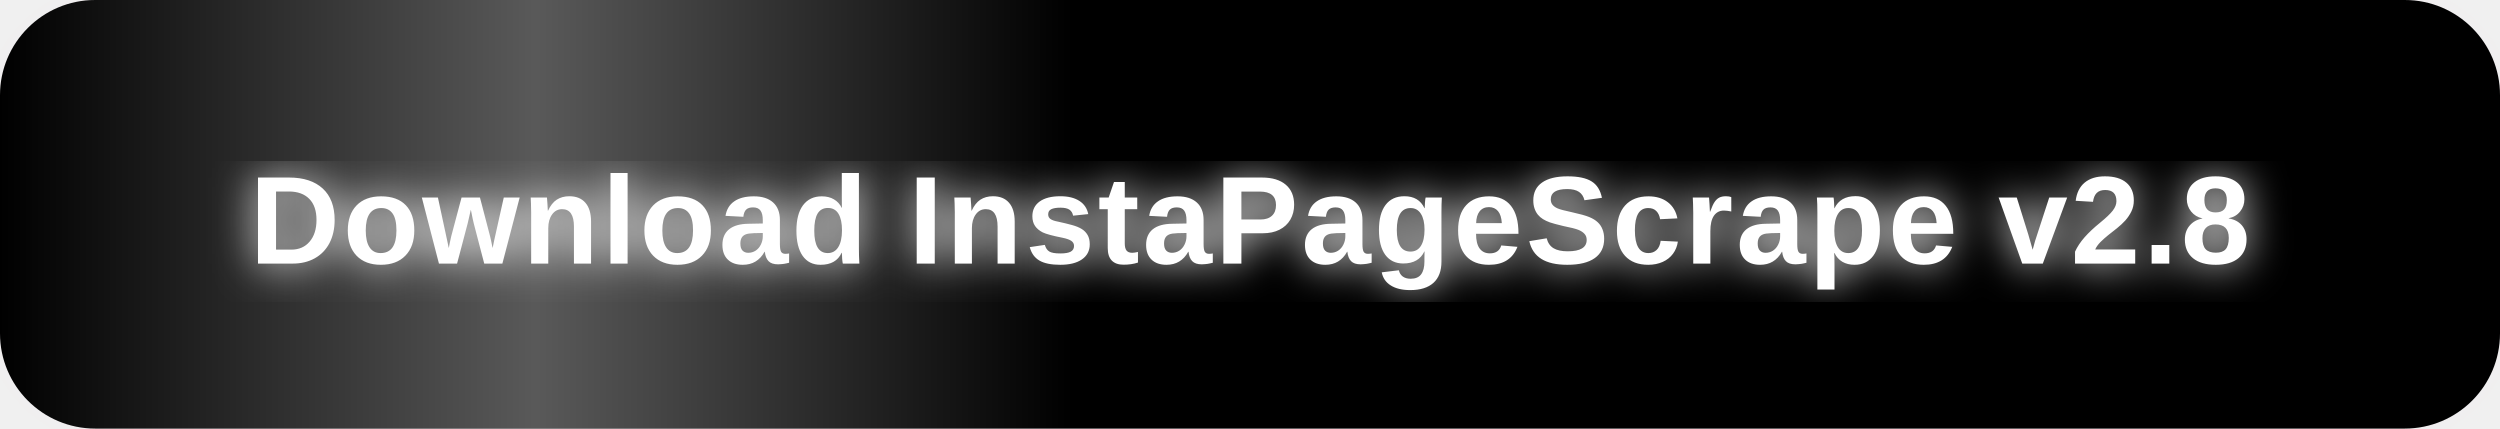
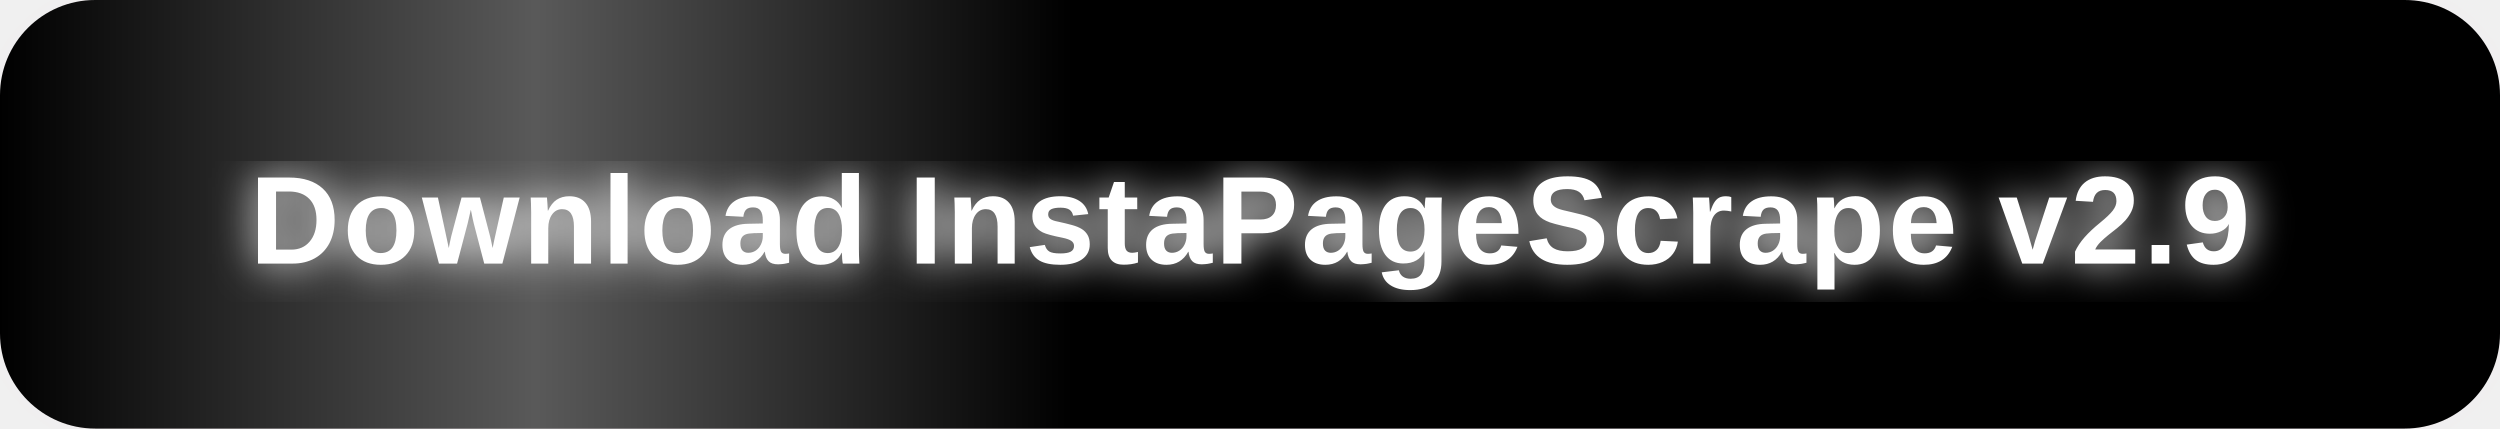
<svg xmlns="http://www.w3.org/2000/svg" width="420" height="72" viewBox="0 0 420 72">
  <defs>
    <style>
      .btn-bg { animation: pulse 2s ease-in-out infinite; }
      .shimmer { animation: shimmer 2.5s linear infinite; }
      @keyframes pulse {
        0%   { fill: #e0006e; }
        50%  { fill: #ff3399; }
        100% { fill: #e0006e; }
      }
      @keyframes shimmer {
        0%   { transform: translateX(-180px); opacity: 0; }
        20%  { opacity: 1; }
        80%  { opacity: 1; }
        100% { transform: translateX(480px); opacity: 0; }
      }
    </style>
    <clipPath id="btnclip">
      <rect x="0" y="0" width="420" height="72" rx="16" ry="16" />
    </clipPath>
    <linearGradient id="shimmerGrad" x1="0%" y1="0%" x2="100%" y2="0%">
      <stop offset="0%" stop-color="white" stop-opacity="0" />
      <stop offset="50%" stop-color="white" stop-opacity="0.35" />
      <stop offset="100%" stop-color="white" stop-opacity="0" />
    </linearGradient>
    <filter id="glow">
      <feGaussianBlur stdDeviation="3.5" result="blur" />
      <feMerge>
        <feMergeNode in="blur" />
        <feMergeNode in="SourceGraphic" />
      </feMerge>
    </filter>
  </defs>
  <rect x="4" y="4" width="412" height="64" rx="18" ry="18" fill="#ff007f" opacity="0.25" filter="url(#glow)">
    <animate attributeName="opacity" values="0.15;0.45;0.15" dur="2s" repeatCount="indefinite" />
  </rect>
  <rect class="btn-bg" x="0" y="0" width="420" height="72" rx="16" ry="16" />
  <g clip-path="url(#btnclip)">
    <rect class="shimmer" x="0" y="0" width="180" height="72" fill="url(#shimmerGrad)" />
  </g>
  <text x="210" y="37" font-size="21" font-weight="bold" text-anchor="middle" dominant-baseline="central" font-family="Arial, sans-serif" fill="white" filter="url(#glow)" letter-spacing="0.5">
-     Download InstaPageScrape v2.8
+     Download InstaPageScrape v2.9
  </text>
</svg>
